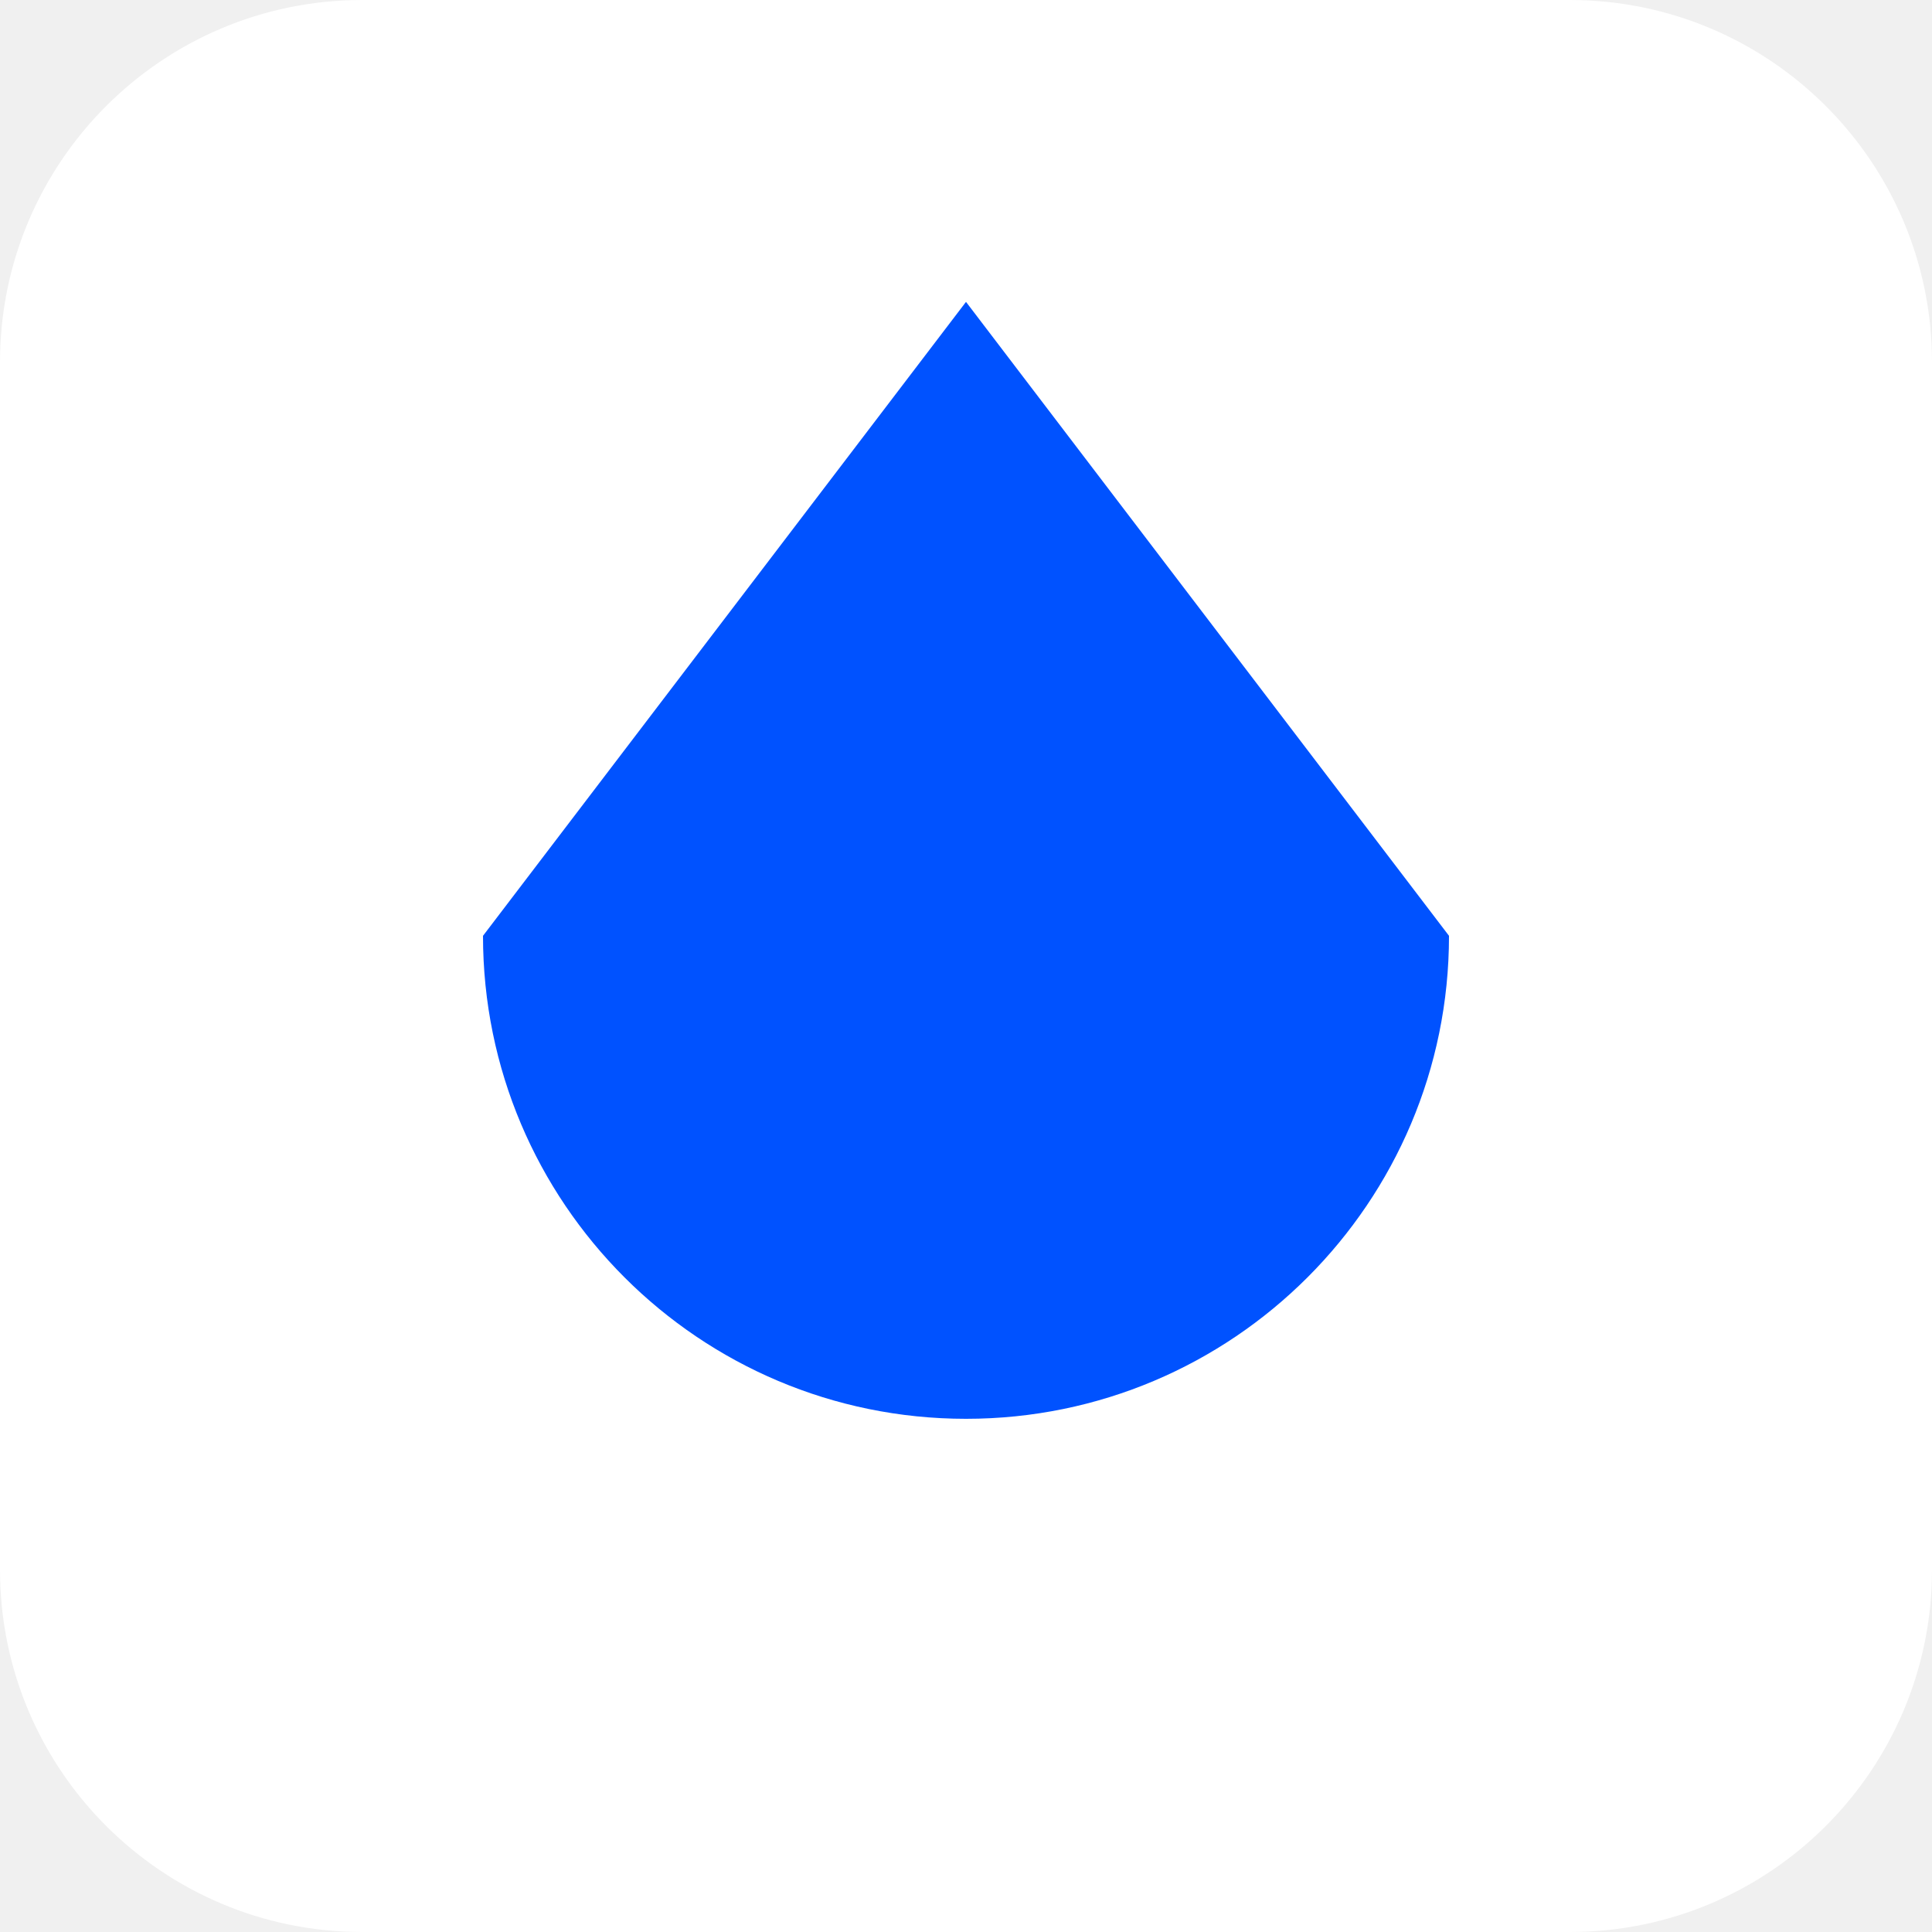
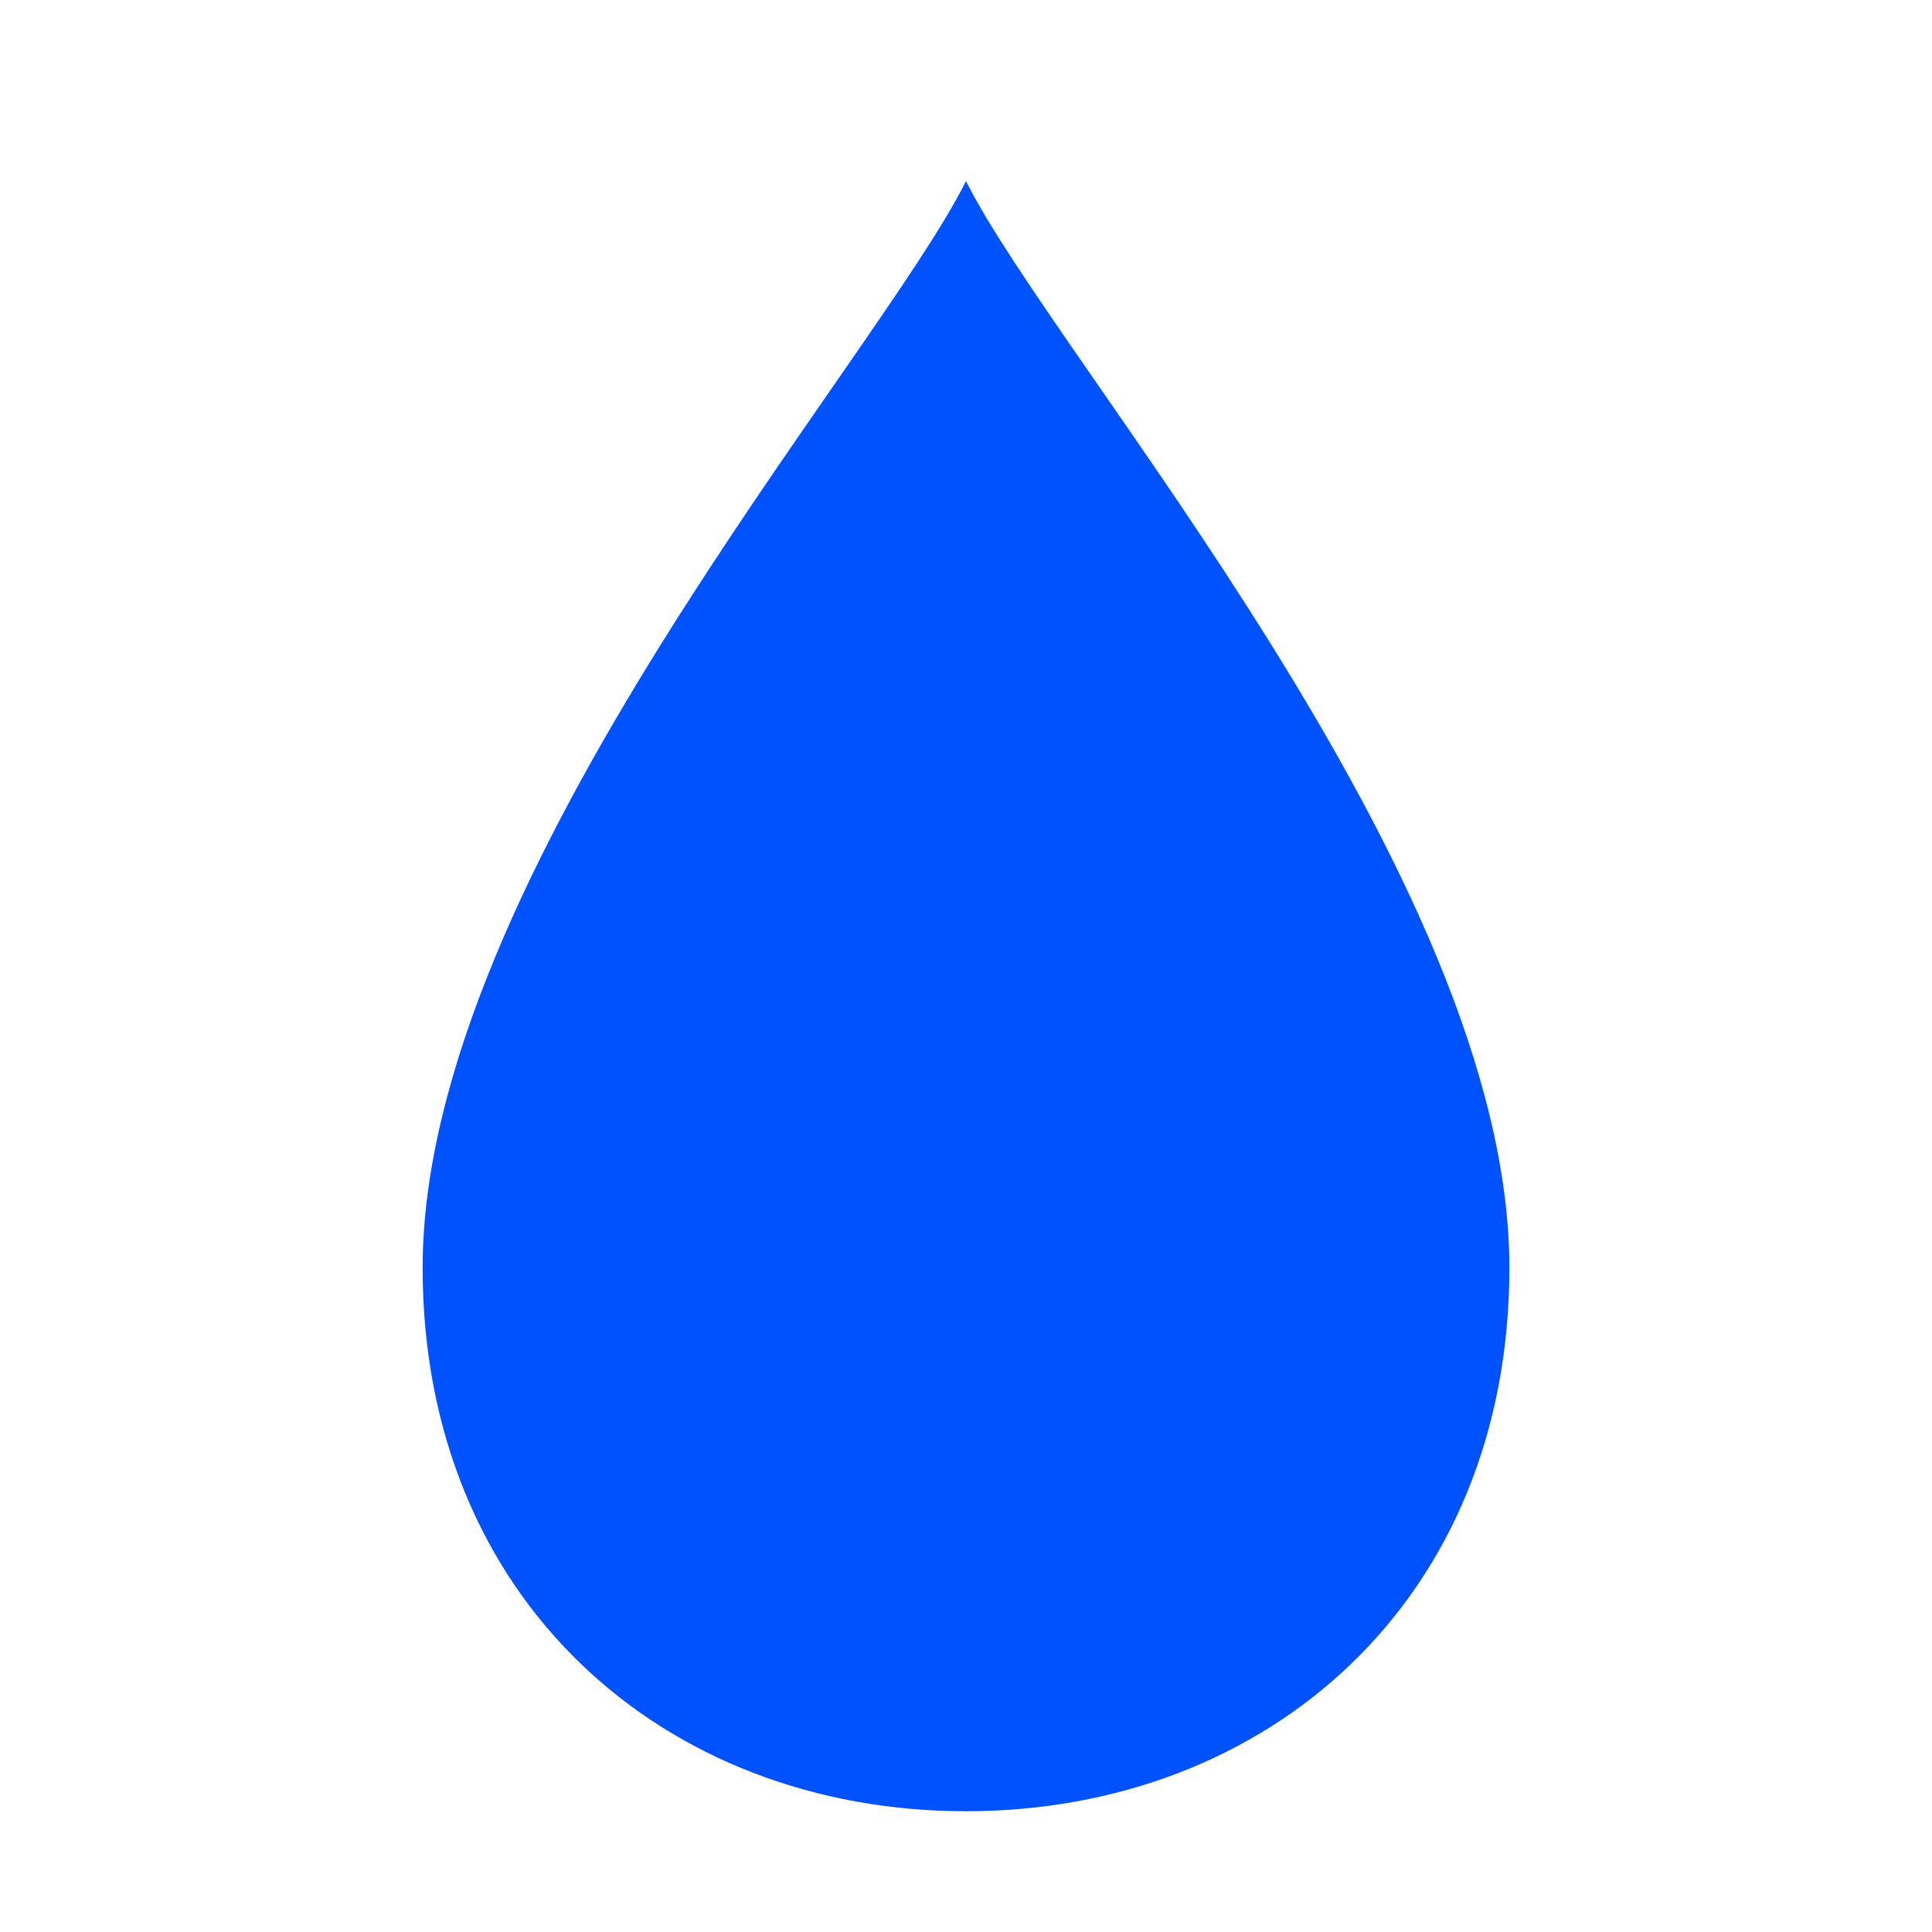
<svg xmlns="http://www.w3.org/2000/svg" viewBox="0 0 64 64">
-   <rect width="64" height="64" rx="12" fill="#ffffff" />
-   <path d="M32 10 L48 31 A16 16 0 1 1 16 31 Z" fill="#0052ff" />
+   <rect width="64" height="64" fill="#ffffff" />
+   <path d="M32 6 C35 12 50 29 50 42 C50 53 42 60 32 60 C22 60 14 53 14 42 C14 29 29 12 32 6 Z" fill="#0052ff" />
</svg>
